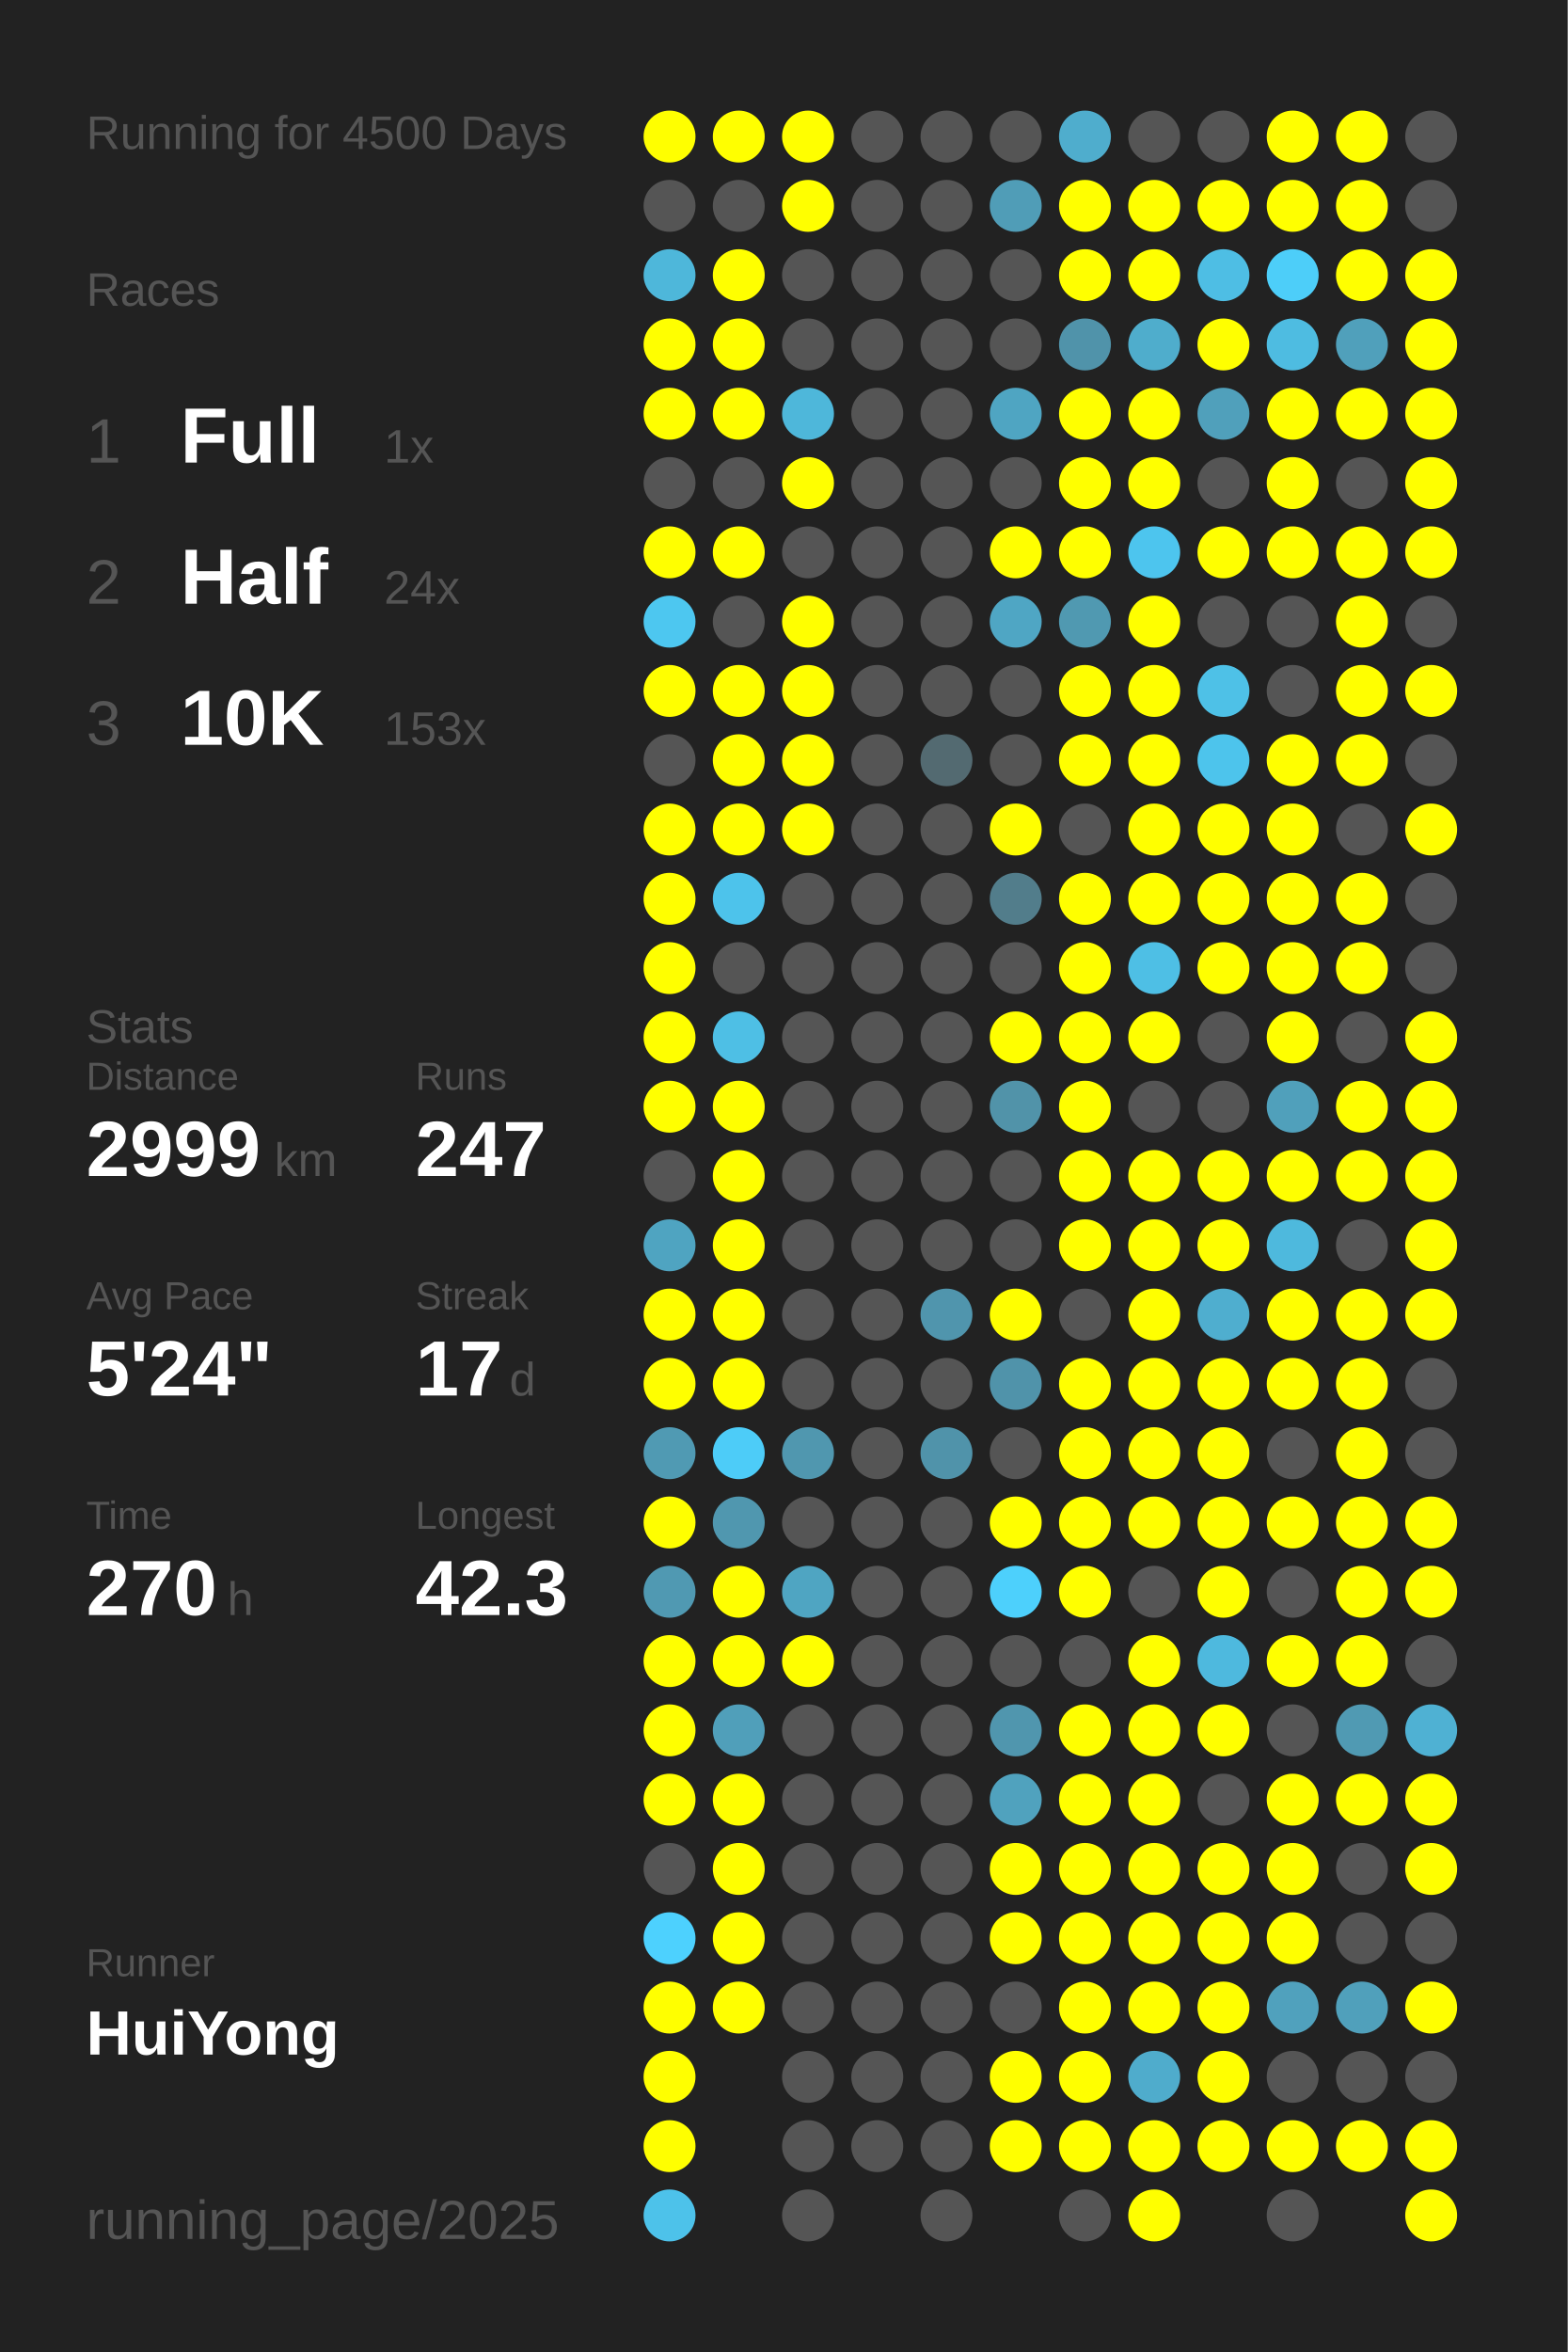
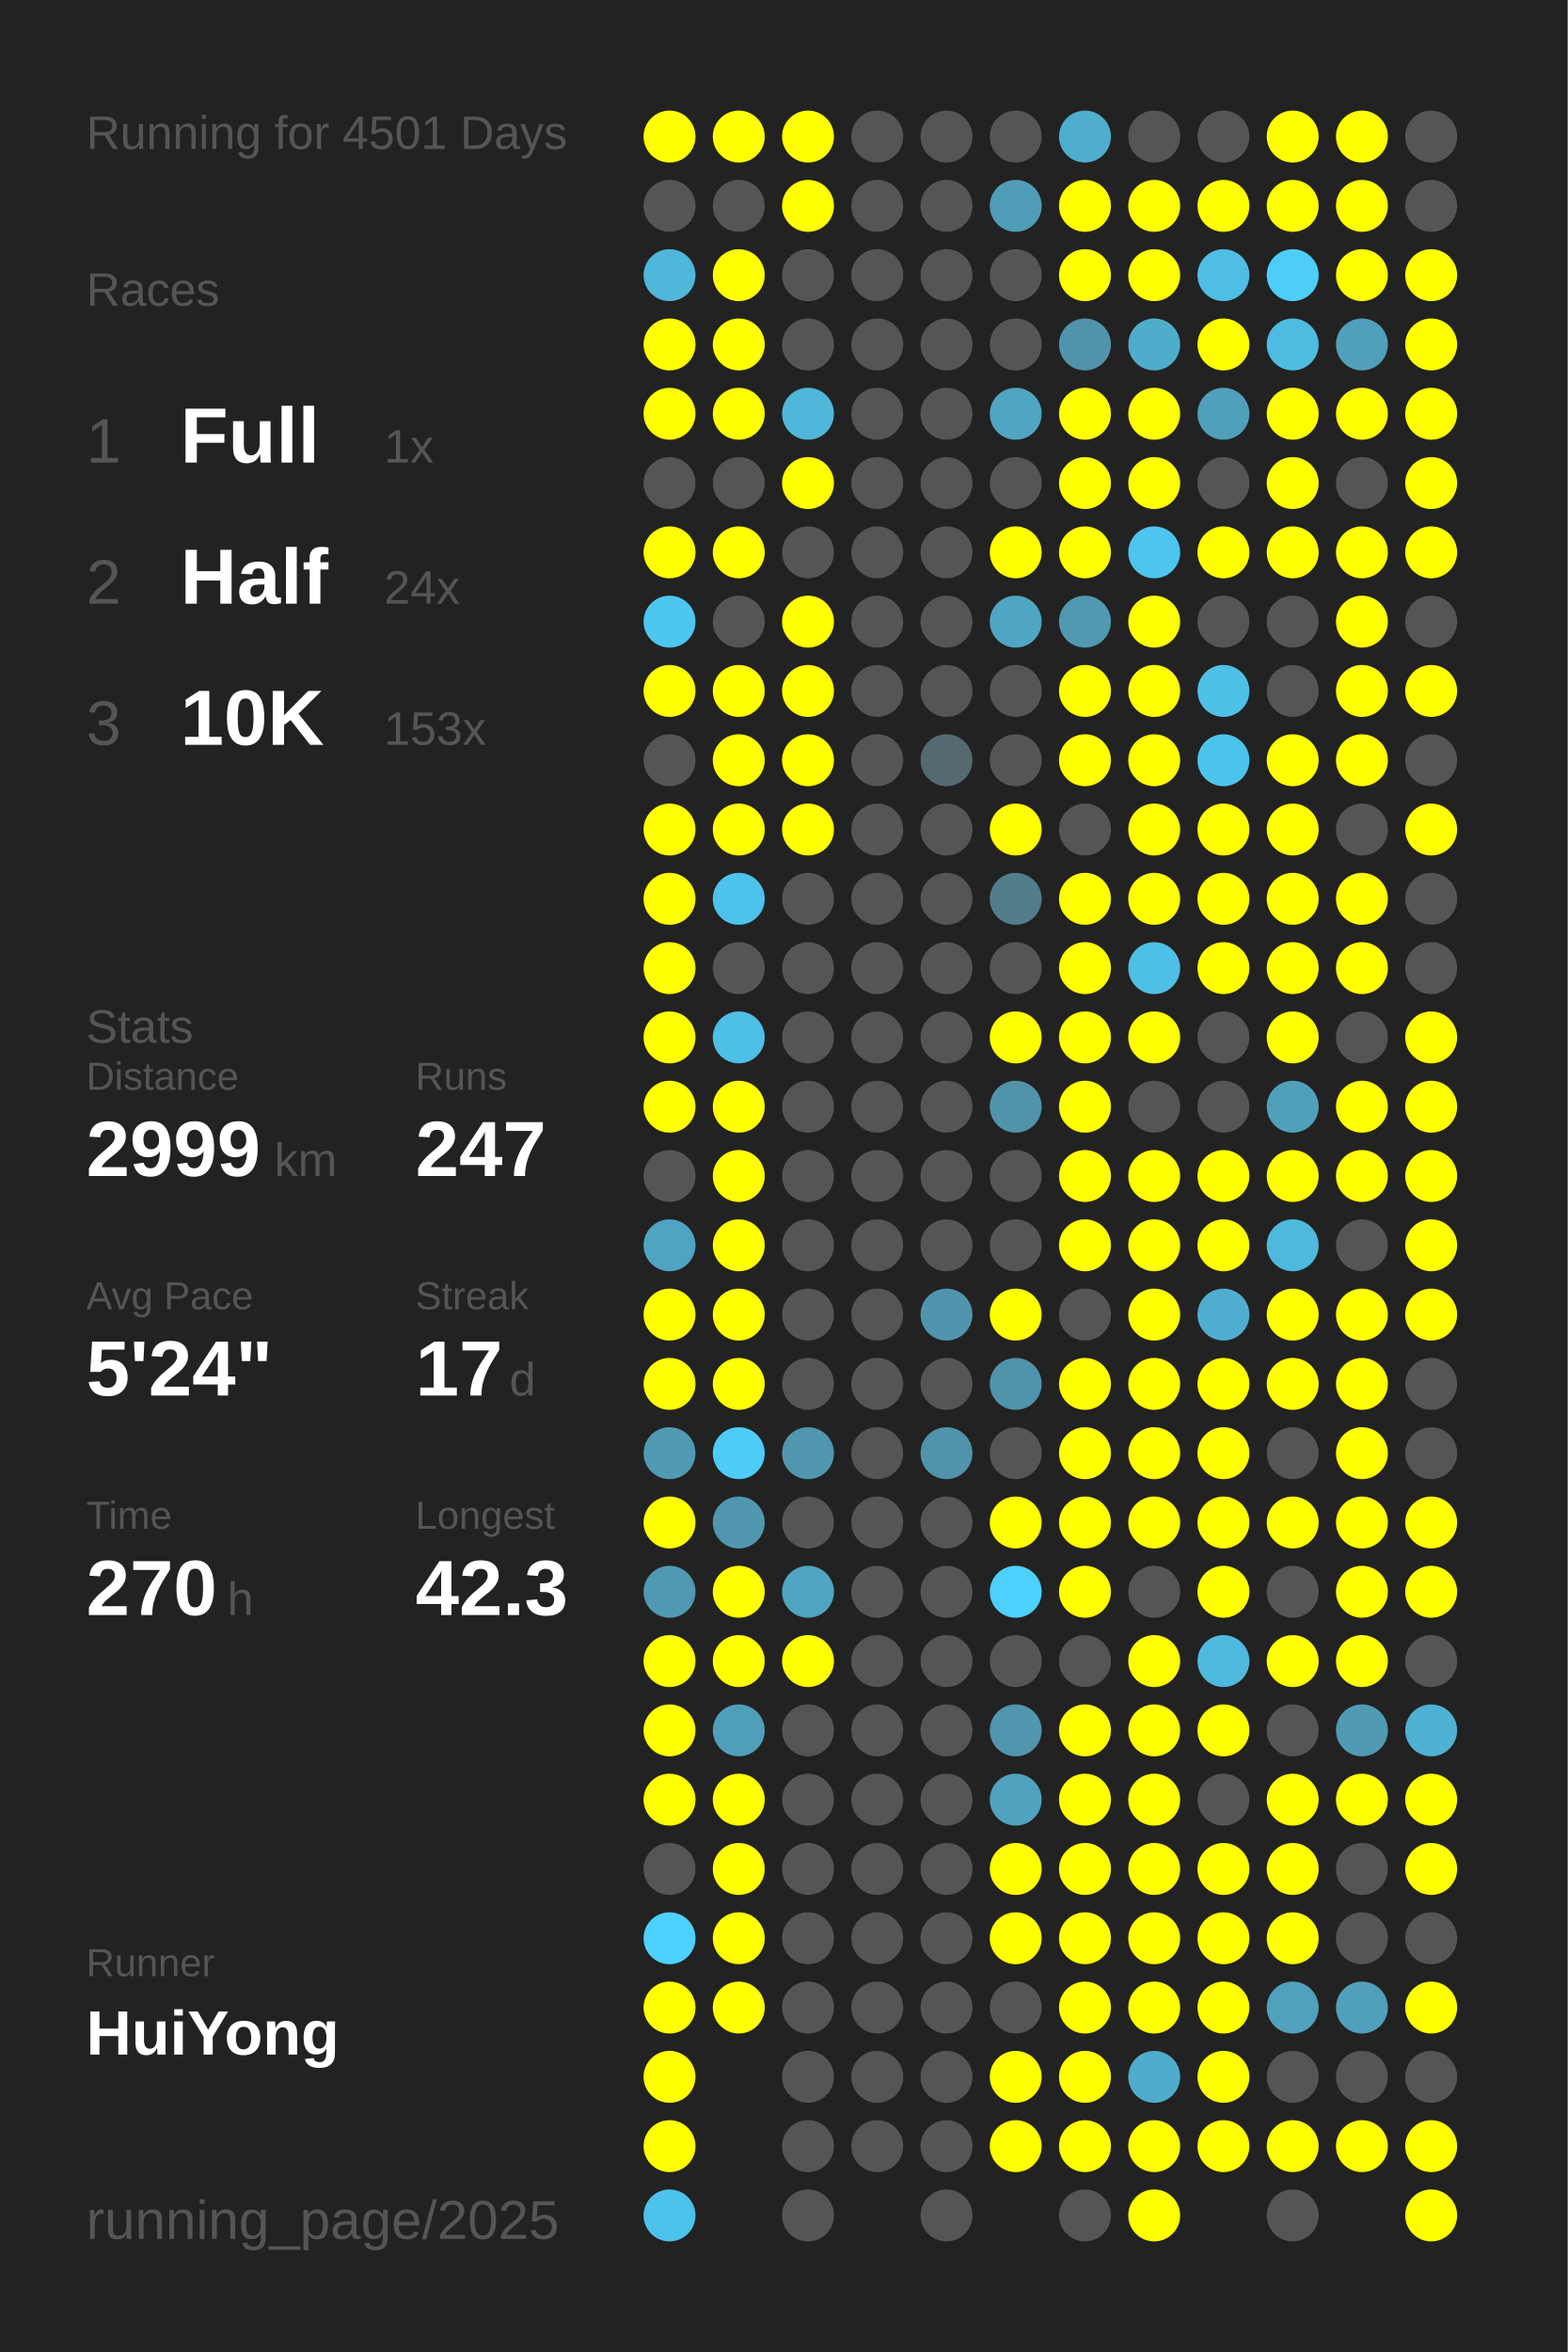
<svg xmlns="http://www.w3.org/2000/svg" baseProfile="full" height="300mm" version="1.1" viewBox="0,0,200,300" width="200mm">
  <defs />
  <rect fill="#222222" height="300" width="200" x="0" y="0" />
-   <text fill="#555555" style="font-size:6px; font-family:Arial;" x="11" y="19">Running for 4500 Days</text>
+   <text fill="#555555" style="font-size:6px; font-family:Arial;" x="11" y="19">Running for 4501 Days</text>
  <text fill="#555555" style="font-size:6px; font-family:Arial;" x="11" y="39">Races</text>
  <text fill="#555555" style="font-size:8px; font-family:Arial;" x="11" y="59">1</text>
  <text fill="#FFFFFF" style="font-size:10px; font-family:Arial; font-weight:bold;" x="23" y="59">Full</text>
  <text fill="#555555" style="font-size:6px; font-family:Arial;" x="49" y="59">1x</text>
  <text fill="#555555" style="font-size:8px; font-family:Arial;" x="11" y="77">2</text>
  <text fill="#FFFFFF" style="font-size:10px; font-family:Arial; font-weight:bold;" x="23" y="77">Half</text>
  <text fill="#555555" style="font-size:6px; font-family:Arial;" x="49" y="77">24x</text>
  <text fill="#555555" style="font-size:8px; font-family:Arial;" x="11" y="95">3</text>
  <text fill="#FFFFFF" style="font-size:10px; font-family:Arial; font-weight:bold;" x="23" y="95">10K</text>
  <text fill="#555555" style="font-size:6px; font-family:Arial;" x="49" y="95">153x</text>
  <text fill="#555555" style="font-size:6px; font-family:Arial;" x="11" y="133">Stats</text>
  <text fill="#555555" style="font-size:5px; font-family:Arial;" x="11" y="139">Distance</text>
  <text fill="#FFFFFF" style="font-size:10px; font-family:Arial; font-weight:bold;" x="11" y="150">2999</text>
  <text fill="#555555" style="font-size:6px; font-family:Arial;" x="35" y="150">km</text>
  <text fill="#555555" style="font-size:5px; font-family:Arial;" x="53" y="139">Runs</text>
  <text fill="#FFFFFF" style="font-size:10px; font-family:Arial; font-weight:bold;" x="53" y="150">247</text>
  <text fill="#555555" style="font-size:5px; font-family:Arial;" x="11" y="167">Avg Pace</text>
  <text fill="#FFFFFF" style="font-size:10px; font-family:Arial; font-weight:bold;" x="11" y="178">5'24"</text>
  <text fill="#555555" style="font-size:5px; font-family:Arial;" x="53" y="167">Streak</text>
  <text fill="#FFFFFF" style="font-size:10px; font-family:Arial; font-weight:bold;" x="53" y="178">17</text>
  <text fill="#555555" style="font-size:6px; font-family:Arial;" x="65" y="178">d</text>
  <text fill="#555555" style="font-size:5px; font-family:Arial;" x="11" y="195">Time</text>
  <text fill="#FFFFFF" style="font-size:10px; font-family:Arial; font-weight:bold;" x="11" y="206">270</text>
  <text fill="#555555" style="font-size:6px; font-family:Arial;" x="29" y="206">h</text>
  <text fill="#555555" style="font-size:5px; font-family:Arial;" x="53" y="195">Longest</text>
  <text fill="#FFFFFF" style="font-size:10px; font-family:Arial; font-weight:bold;" x="53" y="206">42.3</text>
  <text fill="#555555" style="font-size:5px; font-family:Arial;" x="11" y="252.065">Runner</text>
  <text fill="#FFFFFF" style="font-size:8px; font-family:Arial; font-weight:bold;" x="11" y="262.065">HuiYong</text>
  <text fill="#555555" style="font-size:7px; font-family:Arial;" x="11" y="285.581">running_page/2025</text>
  <circle cx="85.417" cy="17.419" fill="#FFFF00" r="3.312" />
  <circle cx="85.417" cy="26.258" fill="#555555" r="3.312" />
  <circle cx="85.417" cy="35.097" fill="#4eb7da" r="3.312" />
  <circle cx="85.417" cy="43.935" fill="#FFFF00" r="3.312" />
  <circle cx="85.417" cy="52.774" fill="#FFFF00" r="3.312" />
  <circle cx="85.417" cy="61.613" fill="#555555" r="3.312" />
  <circle cx="85.417" cy="70.452" fill="#FFFF00" r="3.312" />
  <circle cx="85.417" cy="79.29" fill="#4dc7f0" r="3.312" />
  <circle cx="85.417" cy="88.129" fill="#FFFF00" r="3.312" />
  <circle cx="85.417" cy="96.968" fill="#555555" r="3.312" />
  <circle cx="85.417" cy="105.806" fill="#FFFF00" r="3.312" />
  <circle cx="85.417" cy="114.645" fill="#FFFF00" r="3.312" />
  <circle cx="85.417" cy="123.484" fill="#FFFF00" r="3.312" />
  <circle cx="85.417" cy="132.323" fill="#FFFF00" r="3.312" />
  <circle cx="85.417" cy="141.161" fill="#FFFF00" r="3.312" />
  <circle cx="85.417" cy="150" fill="#555555" r="3.312" />
  <circle cx="85.417" cy="158.839" fill="#4fa4c1" r="3.312" />
  <circle cx="85.417" cy="167.677" fill="#FFFF00" r="3.312" />
  <circle cx="85.417" cy="176.516" fill="#FFFF00" r="3.312" />
  <circle cx="85.417" cy="185.355" fill="#509ab3" r="3.312" />
  <circle cx="85.417" cy="194.194" fill="#FFFF00" r="3.312" />
  <circle cx="85.417" cy="203.032" fill="#5099b2" r="3.312" />
  <circle cx="85.417" cy="211.871" fill="#FFFF00" r="3.312" />
  <circle cx="85.417" cy="220.71" fill="#FFFF00" r="3.312" />
  <circle cx="85.417" cy="229.548" fill="#FFFF00" r="3.312" />
  <circle cx="85.417" cy="238.387" fill="#555555" r="3.312" />
  <circle cx="85.417" cy="247.226" fill="#4dd1fe" r="3.312" />
  <circle cx="85.417" cy="256.065" fill="#FFFF00" r="3.312" />
  <circle cx="85.417" cy="264.903" fill="#FFFF00" r="3.312" />
  <circle cx="85.417" cy="273.742" fill="#FFFF00" r="3.312" />
  <circle cx="85.417" cy="282.581" fill="#4dc2ea" r="3.312" />
  <circle cx="94.25" cy="17.419" fill="#FFFF00" r="3.312" />
  <circle cx="94.25" cy="26.258" fill="#555555" r="3.312" />
  <circle cx="94.25" cy="35.097" fill="#FFFF00" r="3.312" />
  <circle cx="94.25" cy="43.935" fill="#FFFF00" r="3.312" />
  <circle cx="94.25" cy="52.774" fill="#FFFF00" r="3.312" />
  <circle cx="94.25" cy="61.613" fill="#555555" r="3.312" />
  <circle cx="94.25" cy="70.452" fill="#FFFF00" r="3.312" />
  <circle cx="94.25" cy="79.29" fill="#555555" r="3.312" />
  <circle cx="94.25" cy="88.129" fill="#FFFF00" r="3.312" />
  <circle cx="94.25" cy="96.968" fill="#FFFF00" r="3.312" />
  <circle cx="94.25" cy="105.806" fill="#FFFF00" r="3.312" />
  <circle cx="94.25" cy="114.645" fill="#4dc3eb" r="3.312" />
  <circle cx="94.25" cy="123.484" fill="#555555" r="3.312" />
  <circle cx="94.25" cy="132.323" fill="#4ebfe5" r="3.312" />
  <circle cx="94.25" cy="141.161" fill="#FFFF00" r="3.312" />
  <circle cx="94.25" cy="150" fill="#FFFF00" r="3.312" />
  <circle cx="94.25" cy="158.839" fill="#FFFF00" r="3.312" />
  <circle cx="94.25" cy="167.677" fill="#FFFF00" r="3.312" />
  <circle cx="94.25" cy="176.516" fill="#FFFF00" r="3.312" />
  <circle cx="94.25" cy="185.355" fill="#4dccf8" r="3.312" />
  <circle cx="94.25" cy="194.194" fill="#5097af" r="3.312" />
  <circle cx="94.25" cy="203.032" fill="#FFFF00" r="3.312" />
  <circle cx="94.25" cy="211.871" fill="#FFFF00" r="3.312" />
  <circle cx="94.25" cy="220.71" fill="#509fba" r="3.312" />
  <circle cx="94.25" cy="229.548" fill="#FFFF00" r="3.312" />
  <circle cx="94.25" cy="238.387" fill="#FFFF00" r="3.312" />
  <circle cx="94.25" cy="247.226" fill="#FFFF00" r="3.312" />
  <circle cx="94.25" cy="256.065" fill="#FFFF00" r="3.312" />
  <circle cx="103.083" cy="17.419" fill="#FFFF00" r="3.312" />
  <circle cx="103.083" cy="26.258" fill="#FFFF00" r="3.312" />
  <circle cx="103.083" cy="35.097" fill="#555555" r="3.312" />
  <circle cx="103.083" cy="43.935" fill="#555555" r="3.312" />
  <circle cx="103.083" cy="52.774" fill="#4eb7da" r="3.312" />
  <circle cx="103.083" cy="61.613" fill="#FFFF00" r="3.312" />
  <circle cx="103.083" cy="70.452" fill="#555555" r="3.312" />
  <circle cx="103.083" cy="79.29" fill="#FFFF00" r="3.312" />
  <circle cx="103.083" cy="88.129" fill="#FFFF00" r="3.312" />
  <circle cx="103.083" cy="96.968" fill="#FFFF00" r="3.312" />
  <circle cx="103.083" cy="105.806" fill="#FFFF00" r="3.312" />
  <circle cx="103.083" cy="114.645" fill="#555555" r="3.312" />
  <circle cx="103.083" cy="123.484" fill="#555555" r="3.312" />
  <circle cx="103.083" cy="132.323" fill="#555555" r="3.312" />
  <circle cx="103.083" cy="141.161" fill="#555555" r="3.312" />
  <circle cx="103.083" cy="150" fill="#555555" r="3.312" />
  <circle cx="103.083" cy="158.839" fill="#555555" r="3.312" />
  <circle cx="103.083" cy="167.677" fill="#555555" r="3.312" />
  <circle cx="103.083" cy="176.516" fill="#555555" r="3.312" />
  <circle cx="103.083" cy="185.355" fill="#5097af" r="3.312" />
  <circle cx="103.083" cy="194.194" fill="#555555" r="3.312" />
  <circle cx="103.083" cy="203.032" fill="#4fa5c2" r="3.312" />
  <circle cx="103.083" cy="211.871" fill="#FFFF00" r="3.312" />
  <circle cx="103.083" cy="220.71" fill="#555555" r="3.312" />
  <circle cx="103.083" cy="229.548" fill="#555555" r="3.312" />
  <circle cx="103.083" cy="238.387" fill="#555555" r="3.312" />
  <circle cx="103.083" cy="247.226" fill="#555555" r="3.312" />
  <circle cx="103.083" cy="256.065" fill="#555555" r="3.312" />
  <circle cx="103.083" cy="264.903" fill="#555555" r="3.312" />
  <circle cx="103.083" cy="273.742" fill="#555555" r="3.312" />
  <circle cx="103.083" cy="282.581" fill="#555555" r="3.312" />
  <circle cx="111.917" cy="17.419" fill="#555555" r="3.312" />
  <circle cx="111.917" cy="26.258" fill="#555555" r="3.312" />
  <circle cx="111.917" cy="35.097" fill="#555555" r="3.312" />
  <circle cx="111.917" cy="43.935" fill="#555555" r="3.312" />
  <circle cx="111.917" cy="52.774" fill="#555555" r="3.312" />
  <circle cx="111.917" cy="61.613" fill="#555555" r="3.312" />
  <circle cx="111.917" cy="70.452" fill="#555555" r="3.312" />
  <circle cx="111.917" cy="79.29" fill="#555555" r="3.312" />
  <circle cx="111.917" cy="88.129" fill="#555555" r="3.312" />
  <circle cx="111.917" cy="96.968" fill="#555555" r="3.312" />
  <circle cx="111.917" cy="105.806" fill="#555555" r="3.312" />
  <circle cx="111.917" cy="114.645" fill="#555555" r="3.312" />
  <circle cx="111.917" cy="123.484" fill="#555555" r="3.312" />
  <circle cx="111.917" cy="132.323" fill="#555555" r="3.312" />
  <circle cx="111.917" cy="141.161" fill="#555555" r="3.312" />
  <circle cx="111.917" cy="150" fill="#555555" r="3.312" />
  <circle cx="111.917" cy="158.839" fill="#555555" r="3.312" />
  <circle cx="111.917" cy="167.677" fill="#555555" r="3.312" />
  <circle cx="111.917" cy="176.516" fill="#555555" r="3.312" />
  <circle cx="111.917" cy="185.355" fill="#555555" r="3.312" />
  <circle cx="111.917" cy="194.194" fill="#555555" r="3.312" />
  <circle cx="111.917" cy="203.032" fill="#555555" r="3.312" />
  <circle cx="111.917" cy="211.871" fill="#555555" r="3.312" />
  <circle cx="111.917" cy="220.71" fill="#555555" r="3.312" />
  <circle cx="111.917" cy="229.548" fill="#555555" r="3.312" />
  <circle cx="111.917" cy="238.387" fill="#555555" r="3.312" />
  <circle cx="111.917" cy="247.226" fill="#555555" r="3.312" />
  <circle cx="111.917" cy="256.065" fill="#555555" r="3.312" />
  <circle cx="111.917" cy="264.903" fill="#555555" r="3.312" />
  <circle cx="111.917" cy="273.742" fill="#555555" r="3.312" />
  <circle cx="120.75" cy="17.419" fill="#555555" r="3.312" />
  <circle cx="120.75" cy="26.258" fill="#555555" r="3.312" />
  <circle cx="120.75" cy="35.097" fill="#555555" r="3.312" />
  <circle cx="120.75" cy="43.935" fill="#555555" r="3.312" />
  <circle cx="120.75" cy="52.774" fill="#555555" r="3.312" />
  <circle cx="120.75" cy="61.613" fill="#555555" r="3.312" />
  <circle cx="120.75" cy="70.452" fill="#555555" r="3.312" />
  <circle cx="120.75" cy="79.29" fill="#555555" r="3.312" />
  <circle cx="120.75" cy="88.129" fill="#555555" r="3.312" />
  <circle cx="120.75" cy="96.968" fill="#536a71" r="3.312" />
  <circle cx="120.75" cy="105.806" fill="#555555" r="3.312" />
  <circle cx="120.75" cy="114.645" fill="#555555" r="3.312" />
  <circle cx="120.75" cy="123.484" fill="#555555" r="3.312" />
  <circle cx="120.75" cy="132.323" fill="#555555" r="3.312" />
  <circle cx="120.75" cy="141.161" fill="#555555" r="3.312" />
  <circle cx="120.75" cy="150" fill="#555555" r="3.312" />
  <circle cx="120.75" cy="158.839" fill="#555555" r="3.312" />
  <circle cx="120.75" cy="167.677" fill="#5095ad" r="3.312" />
  <circle cx="120.75" cy="176.516" fill="#555555" r="3.312" />
  <circle cx="120.75" cy="185.355" fill="#5093aa" r="3.312" />
  <circle cx="120.75" cy="194.194" fill="#555555" r="3.312" />
  <circle cx="120.75" cy="203.032" fill="#555555" r="3.312" />
  <circle cx="120.75" cy="211.871" fill="#555555" r="3.312" />
  <circle cx="120.75" cy="220.71" fill="#555555" r="3.312" />
  <circle cx="120.75" cy="229.548" fill="#555555" r="3.312" />
  <circle cx="120.75" cy="238.387" fill="#555555" r="3.312" />
  <circle cx="120.75" cy="247.226" fill="#555555" r="3.312" />
  <circle cx="120.75" cy="256.065" fill="#555555" r="3.312" />
  <circle cx="120.75" cy="264.903" fill="#555555" r="3.312" />
  <circle cx="120.75" cy="273.742" fill="#555555" r="3.312" />
  <circle cx="120.75" cy="282.581" fill="#555555" r="3.312" />
  <circle cx="129.583" cy="17.419" fill="#555555" r="3.312" />
  <circle cx="129.583" cy="26.258" fill="#509db7" r="3.312" />
  <circle cx="129.583" cy="35.097" fill="#555555" r="3.312" />
  <circle cx="129.583" cy="43.935" fill="#555555" r="3.312" />
  <circle cx="129.583" cy="52.774" fill="#4fa5c2" r="3.312" />
  <circle cx="129.583" cy="61.613" fill="#555555" r="3.312" />
  <circle cx="129.583" cy="70.452" fill="#FFFF00" r="3.312" />
  <circle cx="129.583" cy="79.29" fill="#4fa6c4" r="3.312" />
  <circle cx="129.583" cy="88.129" fill="#555555" r="3.312" />
  <circle cx="129.583" cy="96.968" fill="#555555" r="3.312" />
  <circle cx="129.583" cy="105.806" fill="#FFFF00" r="3.312" />
  <circle cx="129.583" cy="114.645" fill="#527d8b" r="3.312" />
  <circle cx="129.583" cy="123.484" fill="#555555" r="3.312" />
  <circle cx="129.583" cy="132.323" fill="#FFFF00" r="3.312" />
  <circle cx="129.583" cy="141.161" fill="#5193a9" r="3.312" />
  <circle cx="129.583" cy="150" fill="#555555" r="3.312" />
  <circle cx="129.583" cy="158.839" fill="#555555" r="3.312" />
  <circle cx="129.583" cy="167.677" fill="#FFFF00" r="3.312" />
  <circle cx="129.583" cy="176.516" fill="#5093aa" r="3.312" />
  <circle cx="129.583" cy="185.355" fill="#555555" r="3.312" />
  <circle cx="129.583" cy="194.194" fill="#FFFF00" r="3.312" />
  <circle cx="129.583" cy="203.032" fill="#4dd0fc" r="3.312" />
  <circle cx="129.583" cy="211.871" fill="#555555" r="3.312" />
  <circle cx="129.583" cy="220.71" fill="#5096ae" r="3.312" />
  <circle cx="129.583" cy="229.548" fill="#50a2be" r="3.312" />
  <circle cx="129.583" cy="238.387" fill="#FFFF00" r="3.312" />
  <circle cx="129.583" cy="247.226" fill="#FFFF00" r="3.312" />
  <circle cx="129.583" cy="256.065" fill="#555555" r="3.312" />
  <circle cx="129.583" cy="264.903" fill="#FFFF00" r="3.312" />
  <circle cx="129.583" cy="273.742" fill="#FFFF00" r="3.312" />
  <circle cx="138.417" cy="17.419" fill="#4fadcd" r="3.312" />
  <circle cx="138.417" cy="26.258" fill="#FFFF00" r="3.312" />
  <circle cx="138.417" cy="35.097" fill="#FFFF00" r="3.312" />
  <circle cx="138.417" cy="43.935" fill="#5093aa" r="3.312" />
  <circle cx="138.417" cy="52.774" fill="#FFFF00" r="3.312" />
  <circle cx="138.417" cy="61.613" fill="#FFFF00" r="3.312" />
  <circle cx="138.417" cy="70.452" fill="#FFFF00" r="3.312" />
  <circle cx="138.417" cy="79.29" fill="#5099b1" r="3.312" />
  <circle cx="138.417" cy="88.129" fill="#FFFF00" r="3.312" />
  <circle cx="138.417" cy="96.968" fill="#FFFF00" r="3.312" />
  <circle cx="138.417" cy="105.806" fill="#555555" r="3.312" />
  <circle cx="138.417" cy="114.645" fill="#FFFF00" r="3.312" />
  <circle cx="138.417" cy="123.484" fill="#FFFF00" r="3.312" />
  <circle cx="138.417" cy="132.323" fill="#FFFF00" r="3.312" />
  <circle cx="138.417" cy="141.161" fill="#FFFF00" r="3.312" />
  <circle cx="138.417" cy="150" fill="#FFFF00" r="3.312" />
  <circle cx="138.417" cy="158.839" fill="#FFFF00" r="3.312" />
  <circle cx="138.417" cy="167.677" fill="#555555" r="3.312" />
  <circle cx="138.417" cy="176.516" fill="#FFFF00" r="3.312" />
  <circle cx="138.417" cy="185.355" fill="#FFFF00" r="3.312" />
  <circle cx="138.417" cy="194.194" fill="#FFFF00" r="3.312" />
  <circle cx="138.417" cy="203.032" fill="#FFFF00" r="3.312" />
  <circle cx="138.417" cy="211.871" fill="#555555" r="3.312" />
  <circle cx="138.417" cy="220.71" fill="#FFFF00" r="3.312" />
  <circle cx="138.417" cy="229.548" fill="#FFFF00" r="3.312" />
  <circle cx="138.417" cy="238.387" fill="#FFFF00" r="3.312" />
  <circle cx="138.417" cy="247.226" fill="#FFFF00" r="3.312" />
  <circle cx="138.417" cy="256.065" fill="#FFFF00" r="3.312" />
  <circle cx="138.417" cy="264.903" fill="#FFFF00" r="3.312" />
  <circle cx="138.417" cy="273.742" fill="#FFFF00" r="3.312" />
  <circle cx="138.417" cy="282.581" fill="#555555" r="3.312" />
  <circle cx="147.25" cy="17.419" fill="#555555" r="3.312" />
  <circle cx="147.25" cy="26.258" fill="#FFFF00" r="3.312" />
  <circle cx="147.25" cy="35.097" fill="#FFFF00" r="3.312" />
  <circle cx="147.25" cy="43.935" fill="#4fadcc" r="3.312" />
  <circle cx="147.25" cy="52.774" fill="#FFFF00" r="3.312" />
  <circle cx="147.25" cy="61.613" fill="#FFFF00" r="3.312" />
  <circle cx="147.25" cy="70.452" fill="#4dc5ee" r="3.312" />
  <circle cx="147.25" cy="79.29" fill="#FFFF00" r="3.312" />
  <circle cx="147.25" cy="88.129" fill="#FFFF00" r="3.312" />
  <circle cx="147.25" cy="96.968" fill="#FFFF00" r="3.312" />
  <circle cx="147.25" cy="105.806" fill="#FFFF00" r="3.312" />
  <circle cx="147.25" cy="114.645" fill="#FFFF00" r="3.312" />
  <circle cx="147.25" cy="123.484" fill="#4ebfe5" r="3.312" />
  <circle cx="147.25" cy="132.323" fill="#FFFF00" r="3.312" />
  <circle cx="147.25" cy="141.161" fill="#555555" r="3.312" />
  <circle cx="147.25" cy="150" fill="#FFFF00" r="3.312" />
  <circle cx="147.25" cy="158.839" fill="#FFFF00" r="3.312" />
  <circle cx="147.25" cy="167.677" fill="#FFFF00" r="3.312" />
  <circle cx="147.25" cy="176.516" fill="#FFFF00" r="3.312" />
  <circle cx="147.25" cy="185.355" fill="#FFFF00" r="3.312" />
  <circle cx="147.25" cy="194.194" fill="#FFFF00" r="3.312" />
  <circle cx="147.25" cy="203.032" fill="#555555" r="3.312" />
  <circle cx="147.25" cy="211.871" fill="#FFFF00" r="3.312" />
  <circle cx="147.25" cy="220.71" fill="#FFFF00" r="3.312" />
  <circle cx="147.25" cy="229.548" fill="#FFFF00" r="3.312" />
  <circle cx="147.25" cy="238.387" fill="#FFFF00" r="3.312" />
  <circle cx="147.25" cy="247.226" fill="#FFFF00" r="3.312" />
  <circle cx="147.25" cy="256.065" fill="#FFFF00" r="3.312" />
  <circle cx="147.25" cy="264.903" fill="#4faccc" r="3.312" />
  <circle cx="147.25" cy="273.742" fill="#FFFF00" r="3.312" />
  <circle cx="147.25" cy="282.581" fill="#FFFF00" r="3.312" />
  <circle cx="156.083" cy="17.419" fill="#555555" r="3.312" />
  <circle cx="156.083" cy="26.258" fill="#FFFF00" r="3.312" />
  <circle cx="156.083" cy="35.097" fill="#4ebee4" r="3.312" />
  <circle cx="156.083" cy="43.935" fill="#FFFF00" r="3.312" />
  <circle cx="156.083" cy="52.774" fill="#50a0bb" r="3.312" />
  <circle cx="156.083" cy="61.613" fill="#555555" r="3.312" />
  <circle cx="156.083" cy="70.452" fill="#FFFF00" r="3.312" />
  <circle cx="156.083" cy="79.29" fill="#555555" r="3.312" />
  <circle cx="156.083" cy="88.129" fill="#4ec1e7" r="3.312" />
  <circle cx="156.083" cy="96.968" fill="#4dc4ec" r="3.312" />
  <circle cx="156.083" cy="105.806" fill="#FFFF00" r="3.312" />
  <circle cx="156.083" cy="114.645" fill="#FFFF00" r="3.312" />
  <circle cx="156.083" cy="123.484" fill="#FFFF00" r="3.312" />
  <circle cx="156.083" cy="132.323" fill="#555555" r="3.312" />
  <circle cx="156.083" cy="141.161" fill="#555555" r="3.312" />
  <circle cx="156.083" cy="150" fill="#FFFF00" r="3.312" />
  <circle cx="156.083" cy="158.839" fill="#FFFF00" r="3.312" />
  <circle cx="156.083" cy="167.677" fill="#4faecf" r="3.312" />
  <circle cx="156.083" cy="176.516" fill="#FFFF00" r="3.312" />
  <circle cx="156.083" cy="185.355" fill="#FFFF00" r="3.312" />
  <circle cx="156.083" cy="194.194" fill="#FFFF00" r="3.312" />
  <circle cx="156.083" cy="203.032" fill="#FFFF00" r="3.312" />
  <circle cx="156.083" cy="211.871" fill="#4eb9de" r="3.312" />
  <circle cx="156.083" cy="220.71" fill="#FFFF00" r="3.312" />
  <circle cx="156.083" cy="229.548" fill="#555555" r="3.312" />
  <circle cx="156.083" cy="238.387" fill="#FFFF00" r="3.312" />
  <circle cx="156.083" cy="247.226" fill="#FFFF00" r="3.312" />
  <circle cx="156.083" cy="256.065" fill="#FFFF00" r="3.312" />
  <circle cx="156.083" cy="264.903" fill="#FFFF00" r="3.312" />
  <circle cx="156.083" cy="273.742" fill="#FFFF00" r="3.312" />
  <circle cx="164.917" cy="17.419" fill="#FFFF00" r="3.312" />
  <circle cx="164.917" cy="26.258" fill="#FFFF00" r="3.312" />
  <circle cx="164.917" cy="35.097" fill="#4dcef9" r="3.312" />
  <circle cx="164.917" cy="43.935" fill="#4ebce1" r="3.312" />
  <circle cx="164.917" cy="52.774" fill="#FFFF00" r="3.312" />
  <circle cx="164.917" cy="61.613" fill="#FFFF00" r="3.312" />
  <circle cx="164.917" cy="70.452" fill="#FFFF00" r="3.312" />
  <circle cx="164.917" cy="79.29" fill="#555555" r="3.312" />
  <circle cx="164.917" cy="88.129" fill="#555555" r="3.312" />
  <circle cx="164.917" cy="96.968" fill="#FFFF00" r="3.312" />
  <circle cx="164.917" cy="105.806" fill="#FFFF00" r="3.312" />
  <circle cx="164.917" cy="114.645" fill="#FFFF00" r="3.312" />
  <circle cx="164.917" cy="123.484" fill="#FFFF00" r="3.312" />
  <circle cx="164.917" cy="132.323" fill="#FFFF00" r="3.312" />
  <circle cx="164.917" cy="141.161" fill="#50a0bb" r="3.312" />
  <circle cx="164.917" cy="150" fill="#FFFF00" r="3.312" />
  <circle cx="164.917" cy="158.839" fill="#4eb9dd" r="3.312" />
  <circle cx="164.917" cy="167.677" fill="#FFFF00" r="3.312" />
  <circle cx="164.917" cy="176.516" fill="#FFFF00" r="3.312" />
  <circle cx="164.917" cy="185.355" fill="#555555" r="3.312" />
  <circle cx="164.917" cy="194.194" fill="#FFFF00" r="3.312" />
  <circle cx="164.917" cy="203.032" fill="#555555" r="3.312" />
  <circle cx="164.917" cy="211.871" fill="#FFFF00" r="3.312" />
  <circle cx="164.917" cy="220.71" fill="#555555" r="3.312" />
  <circle cx="164.917" cy="229.548" fill="#FFFF00" r="3.312" />
  <circle cx="164.917" cy="238.387" fill="#FFFF00" r="3.312" />
  <circle cx="164.917" cy="247.226" fill="#FFFF00" r="3.312" />
  <circle cx="164.917" cy="256.065" fill="#50a1bd" r="3.312" />
  <circle cx="164.917" cy="264.903" fill="#555555" r="3.312" />
  <circle cx="164.917" cy="273.742" fill="#FFFF00" r="3.312" />
  <circle cx="164.917" cy="282.581" fill="#555555" r="3.312" />
  <circle cx="173.75" cy="17.419" fill="#FFFF00" r="3.312" />
  <circle cx="173.75" cy="26.258" fill="#FFFF00" r="3.312" />
  <circle cx="173.75" cy="35.097" fill="#FFFF00" r="3.312" />
  <circle cx="173.75" cy="43.935" fill="#50a0bb" r="3.312" />
  <circle cx="173.75" cy="52.774" fill="#FFFF00" r="3.312" />
  <circle cx="173.75" cy="61.613" fill="#555555" r="3.312" />
  <circle cx="173.75" cy="70.452" fill="#FFFF00" r="3.312" />
  <circle cx="173.75" cy="79.29" fill="#FFFF00" r="3.312" />
  <circle cx="173.75" cy="88.129" fill="#FFFF00" r="3.312" />
  <circle cx="173.75" cy="96.968" fill="#FFFF00" r="3.312" />
  <circle cx="173.75" cy="105.806" fill="#555555" r="3.312" />
  <circle cx="173.75" cy="114.645" fill="#FFFF00" r="3.312" />
  <circle cx="173.75" cy="123.484" fill="#FFFF00" r="3.312" />
  <circle cx="173.75" cy="132.323" fill="#555555" r="3.312" />
  <circle cx="173.75" cy="141.161" fill="#FFFF00" r="3.312" />
  <circle cx="173.75" cy="150" fill="#FFFF00" r="3.312" />
  <circle cx="173.75" cy="158.839" fill="#555555" r="3.312" />
  <circle cx="173.75" cy="167.677" fill="#FFFF00" r="3.312" />
  <circle cx="173.75" cy="176.516" fill="#FFFF00" r="3.312" />
  <circle cx="173.75" cy="185.355" fill="#FFFF00" r="3.312" />
  <circle cx="173.75" cy="194.194" fill="#FFFF00" r="3.312" />
  <circle cx="173.75" cy="203.032" fill="#FFFF00" r="3.312" />
  <circle cx="173.75" cy="211.871" fill="#FFFF00" r="3.312" />
  <circle cx="173.75" cy="220.71" fill="#509ab3" r="3.312" />
  <circle cx="173.75" cy="229.548" fill="#FFFF00" r="3.312" />
  <circle cx="173.75" cy="238.387" fill="#555555" r="3.312" />
  <circle cx="173.75" cy="247.226" fill="#555555" r="3.312" />
  <circle cx="173.75" cy="256.065" fill="#50a0bb" r="3.312" />
  <circle cx="173.75" cy="264.903" fill="#555555" r="3.312" />
  <circle cx="173.75" cy="273.742" fill="#FFFF00" r="3.312" />
  <circle cx="182.583" cy="17.419" fill="#555555" r="3.312" />
  <circle cx="182.583" cy="26.258" fill="#555555" r="3.312" />
  <circle cx="182.583" cy="35.097" fill="#FFFF00" r="3.312" />
  <circle cx="182.583" cy="43.935" fill="#FFFF00" r="3.312" />
  <circle cx="182.583" cy="52.774" fill="#FFFF00" r="3.312" />
  <circle cx="182.583" cy="61.613" fill="#FFFF00" r="3.312" />
  <circle cx="182.583" cy="70.452" fill="#FFFF00" r="3.312" />
  <circle cx="182.583" cy="79.29" fill="#555555" r="3.312" />
  <circle cx="182.583" cy="88.129" fill="#FFFF00" r="3.312" />
  <circle cx="182.583" cy="96.968" fill="#555555" r="3.312" />
  <circle cx="182.583" cy="105.806" fill="#FFFF00" r="3.312" />
  <circle cx="182.583" cy="114.645" fill="#555555" r="3.312" />
  <circle cx="182.583" cy="123.484" fill="#555555" r="3.312" />
  <circle cx="182.583" cy="132.323" fill="#FFFF00" r="3.312" />
  <circle cx="182.583" cy="141.161" fill="#FFFF00" r="3.312" />
  <circle cx="182.583" cy="150" fill="#FFFF00" r="3.312" />
  <circle cx="182.583" cy="158.839" fill="#FFFF00" r="3.312" />
  <circle cx="182.583" cy="167.677" fill="#FFFF00" r="3.312" />
  <circle cx="182.583" cy="176.516" fill="#555555" r="3.312" />
  <circle cx="182.583" cy="185.355" fill="#555555" r="3.312" />
  <circle cx="182.583" cy="194.194" fill="#FFFF00" r="3.312" />
  <circle cx="182.583" cy="203.032" fill="#FFFF00" r="3.312" />
  <circle cx="182.583" cy="211.871" fill="#555555" r="3.312" />
  <circle cx="182.583" cy="220.71" fill="#4fb1d3" r="3.312" />
  <circle cx="182.583" cy="229.548" fill="#FFFF00" r="3.312" />
  <circle cx="182.583" cy="238.387" fill="#FFFF00" r="3.312" />
  <circle cx="182.583" cy="247.226" fill="#555555" r="3.312" />
  <circle cx="182.583" cy="256.065" fill="#FFFF00" r="3.312" />
  <circle cx="182.583" cy="264.903" fill="#555555" r="3.312" />
  <circle cx="182.583" cy="273.742" fill="#FFFF00" r="3.312" />
  <circle cx="182.583" cy="282.581" fill="#FFFF00" r="3.312" />
</svg>
